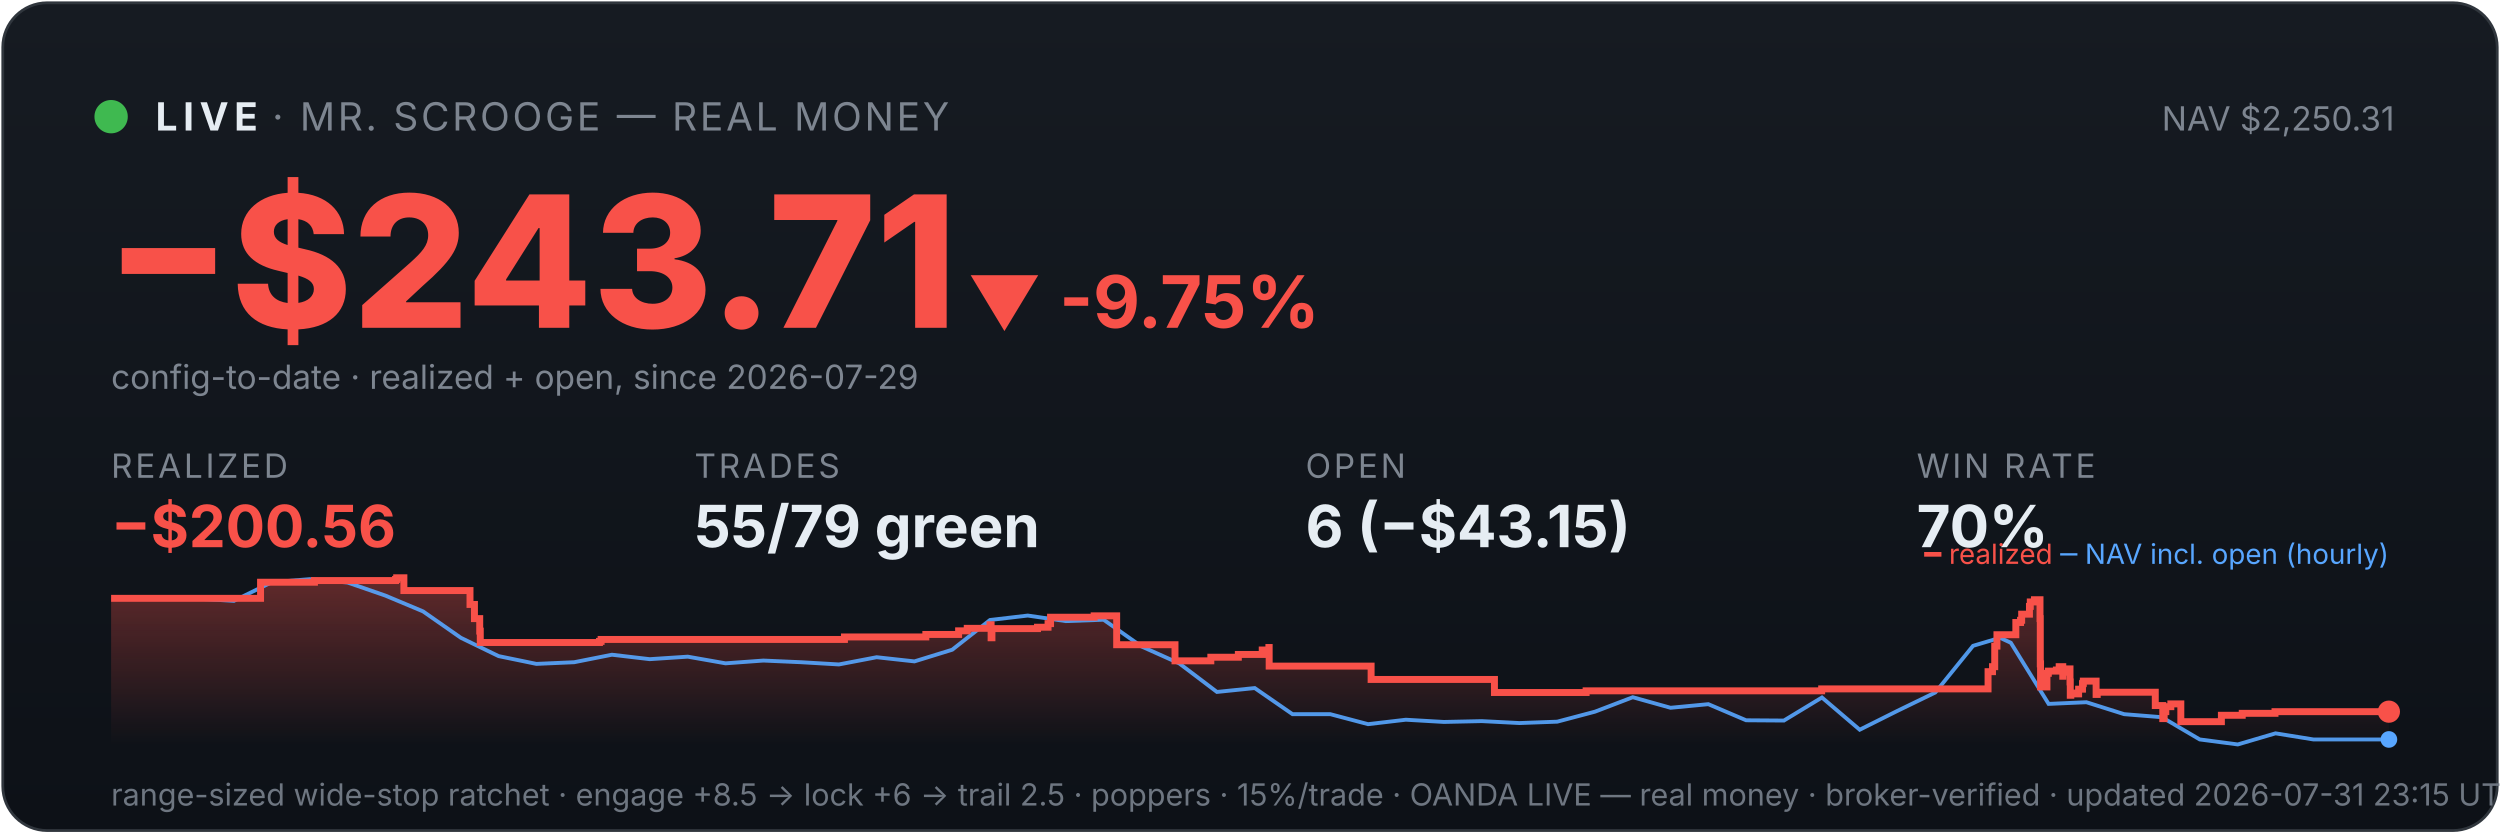
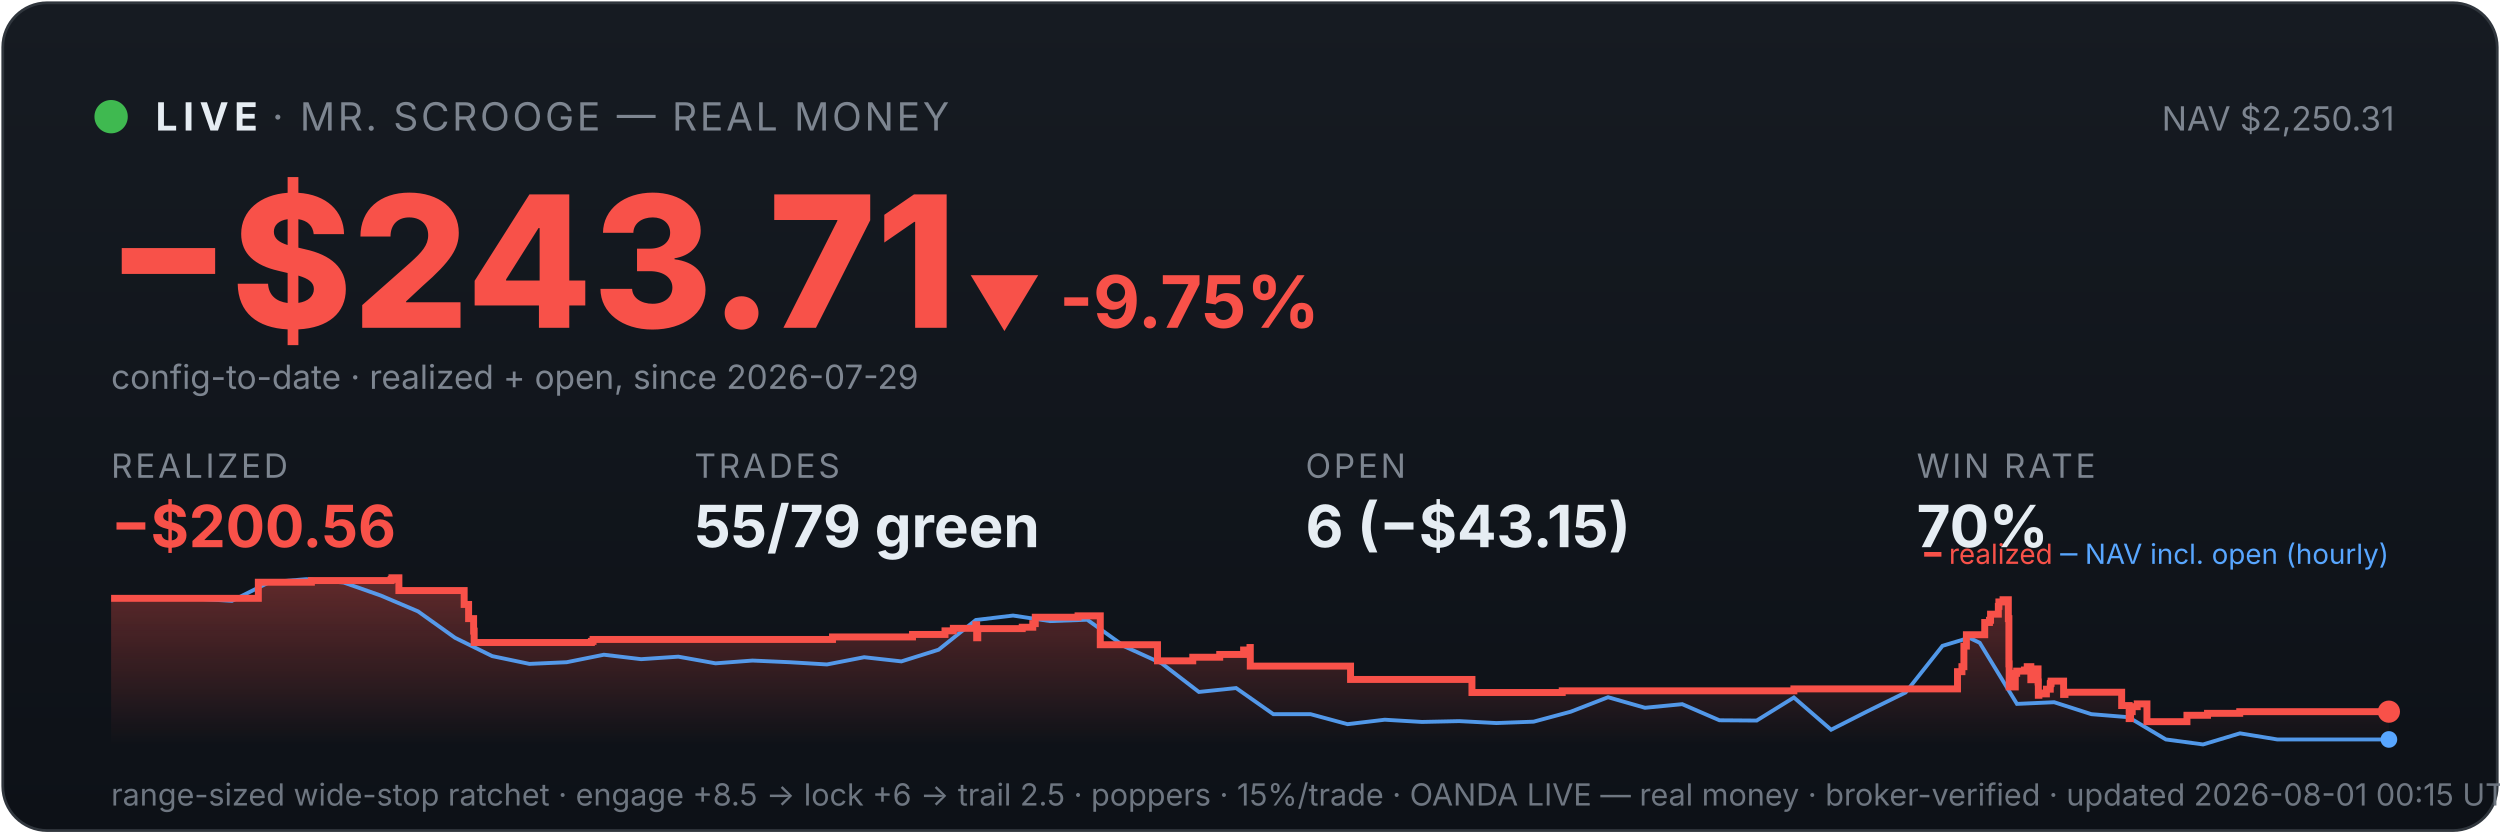
<svg xmlns="http://www.w3.org/2000/svg" viewBox="0 0 900 300" width="100%" font-family="system-ui,-apple-system,sans-serif">
  <defs>
    <linearGradient id="bg" x1="0" y1="0" x2="0" y2="1">
      <stop offset="0" stop-color="#161b22" />
      <stop offset="1" stop-color="#0d1117" />
    </linearGradient>
    <linearGradient id="fill" x1="0" y1="0" x2="0" y2="1">
      <stop offset="0" stop-color="#f85149" stop-opacity="0.35" />
      <stop offset="1" stop-color="#f85149" stop-opacity="0" />
    </linearGradient>
  </defs>
  <rect x="1" y="1" width="898" height="298" rx="16" fill="url(#bg)" stroke="#30363d" />
  <circle cx="40" cy="42" r="6" fill="#3fb950" />
  <text x="56" y="47" font-size="14" font-weight="700" fill="#e6edf3" letter-spacing="2">LIVE</text>
  <text x="98" y="47" font-size="14" fill="#7d8590" letter-spacing="1">· MR. SCROOGE — REAL MONEY</text>
  <text x="862" y="47" font-size="12" fill="#7d8590" text-anchor="end">NAV $2,250.31</text>
  <text x="38" y="118" font-size="66" font-weight="800" fill="#f85149">−$243.71</text>
  <text x="348" y="118" font-size="26" font-weight="700" fill="#f85149">▼ -9.75%</text>
  <text x="40" y="140" font-size="12" fill="#7d8590">config-to-date · realized + open, since 2026-07-29</text>
  <text x="40" y="172" font-family="system-ui,-apple-system,sans-serif" font-size="12" fill="#7d8590" letter-spacing="1">REALIZED</text>
  <text x="40" y="197" font-family="system-ui,-apple-system,sans-serif" font-size="21" font-weight="700" fill="#f85149">−$200.56</text>
  <text x="250" y="172" font-family="system-ui,-apple-system,sans-serif" font-size="12" fill="#7d8590" letter-spacing="1">TRADES</text>
  <text x="250" y="197" font-family="system-ui,-apple-system,sans-serif" font-size="21" font-weight="700" fill="#e6edf3">55/79 green</text>
  <text x="470" y="172" font-family="system-ui,-apple-system,sans-serif" font-size="12" fill="#7d8590" letter-spacing="1">OPEN</text>
  <text x="470" y="197" font-family="system-ui,-apple-system,sans-serif" font-size="21" font-weight="700" fill="#e6edf3">6 (−$43.15)</text>
  <text x="690" y="172" font-family="system-ui,-apple-system,sans-serif" font-size="12" fill="#7d8590" letter-spacing="1">WIN RATE</text>
  <text x="690" y="197" font-family="system-ui,-apple-system,sans-serif" font-size="21" font-weight="700" fill="#e6edf3">70%</text>
-   <polygon points="40,268 40.0,215.4 93.8,215.4 93.8,209.6 113.2,209.6 113.2,209.0 142.4,209.0 142.4,208.6 142.8,208.6 142.8,208.0 145.4,208.0 145.4,212.6 169.2,212.6 169.2,217.6 170.8,217.6 170.8,222.7 172.7,222.7 172.7,227.2 172.9,227.2 172.9,231.3 215.8,231.3 215.8,230.9 216.4,230.9 216.4,230.2 304.0,230.2 304.0,229.3 333.3,229.3 333.3,228.4 345.1,228.4 345.1,227.1 348.2,227.1 348.2,226.2 356.4,226.2 356.4,224.9 356.8,224.9 356.8,229.6 357.1,229.6 357.1,226.3 373.5,226.3 373.5,225.8 377.3,225.8 377.3,224.5 378.2,224.5 378.2,222.2 393.9,222.2 393.9,221.7 402.0,221.7 402.0,226.4 402.0,226.4 402.0,232.1 423.0,232.1 423.0,237.9 435.9,237.9 435.9,236.6 445.8,236.6 445.8,235.6 454.4,235.6 454.4,234.0 456.8,234.0 456.8,233.1 456.9,233.1 456.9,239.8 493.6,239.8 493.6,244.6 538.0,244.6 538.0,249.3 571.0,249.3 571.0,248.7 655.8,248.7 655.8,248.0 715.7,248.0 715.7,245.0 715.7,245.0 715.7,244.2 715.7,244.2 715.7,241.8 717.3,241.8 717.3,240.0 718.1,240.0 718.1,232.6 718.9,232.6 718.9,228.5 725.7,228.5 725.7,226.0 725.7,226.0 725.7,224.1 727.4,224.1 727.4,223.3 727.8,223.3 727.8,221.1 730.6,221.1 730.6,218.3 730.9,218.3 730.9,216.7 732.4,216.7 732.4,215.9 734.4,215.9 734.4,222.7 734.5,222.7 734.5,230.8 734.5,230.8 734.5,239.0 734.6,239.0 734.6,247.3 736.9,247.3 736.9,242.4 737.4,242.4 737.4,241.6 740.3,241.6 740.3,241.2 741.3,241.2 741.3,240.0 742.6,240.0 742.6,244.7 742.6,244.7 742.6,242.0 743.2,242.0 743.2,241.6 744.7,241.6 744.7,240.8 745.2,240.8 745.2,245.5 745.3,245.5 745.3,250.3 745.5,250.3 745.5,249.5 747.0,249.5 747.0,249.8 748.3,249.8 748.3,249.0 748.3,249.0 748.3,248.1 749.7,248.1 749.7,246.2 749.8,246.2 749.8,246.0 750.0,246.0 750.0,245.2 754.6,245.2 754.6,250.0 755.0,250.0 755.0,249.2 775.9,249.2 775.9,254.0 778.6,254.0 778.6,258.7 779.1,258.7 779.1,256.2 779.7,256.2 779.7,254.4 781.5,254.4 781.5,253.4 785.1,253.4 785.1,259.8 799.7,259.8 799.7,257.5 807.2,257.5 807.2,256.8 819.0,256.8 819.0,256.2 860.0,256.2 860.0,256.2 860,268" fill="url(#fill)" />
-   <polyline points="43.0,215.4 43.4,215.4 57.0,215.3 59.2,215.3 70.6,215.5 84.2,216.3 97.8,209.6 111.5,208.5 125.1,209.7 138.7,214.4 152.3,220.1 165.9,229.6 179.5,236.2 193.1,239.0 206.7,238.4 220.3,235.7 233.9,237.3 247.6,236.4 261.2,238.8 274.8,237.8 288.4,238.4 302.0,239.2 315.6,236.6 329.2,238.1 342.8,233.9 356.4,223.2 370.0,221.6 383.7,223.6 397.3,223.1 410.9,232.7 424.5,238.8 438.1,249.1 451.7,247.7 465.3,257.1 478.9,257.1 492.5,260.7 506.1,259.1 519.8,259.9 533.4,259.6 547.0,260.3 560.6,259.8 574.2,256.2 587.8,251.0 601.4,254.8 615.0,253.5 628.6,259.3 642.2,259.4 655.9,251.1 669.5,262.7 683.1,255.9 696.7,249.3 710.3,232.5 720.0,229.6 723.9,231.4 737.5,253.4 751.1,252.8 764.7,257.1 778.3,258.2 791.9,266.2 805.6,268.0 819.2,264.0 832.8,266.2 846.4,266.2 860.0,266.2" fill="none" stroke="#58a6ff" stroke-width="1.4" opacity="0.9" />
-   <polyline points="40.0,215.4 93.8,215.4 93.8,209.6 113.2,209.6 113.2,209.0 142.4,209.0 142.4,208.6 142.8,208.6 142.8,208.0 145.4,208.0 145.4,212.6 169.2,212.6 169.2,217.6 170.8,217.6 170.8,222.7 172.7,222.7 172.7,227.2 172.9,227.2 172.9,231.3 215.8,231.3 215.8,230.9 216.4,230.9 216.4,230.2 304.0,230.2 304.0,229.3 333.3,229.3 333.3,228.4 345.1,228.4 345.1,227.1 348.2,227.1 348.2,226.2 356.4,226.2 356.4,224.9 356.8,224.9 356.8,229.6 357.1,229.6 357.1,226.3 373.5,226.3 373.5,225.8 377.3,225.8 377.3,224.5 378.2,224.5 378.2,222.2 393.9,222.2 393.9,221.7 402.0,221.7 402.0,226.4 402.0,226.4 402.0,232.1 423.0,232.1 423.0,237.9 435.9,237.9 435.9,236.6 445.8,236.6 445.8,235.6 454.4,235.6 454.4,234.0 456.8,234.0 456.8,233.1 456.9,233.1 456.9,239.8 493.6,239.8 493.6,244.6 538.0,244.6 538.0,249.3 571.0,249.3 571.0,248.7 655.8,248.7 655.8,248.0 715.7,248.0 715.7,245.0 715.7,245.0 715.7,244.2 715.7,244.2 715.7,241.8 717.3,241.8 717.3,240.0 718.1,240.0 718.1,232.6 718.9,232.6 718.9,228.5 725.7,228.5 725.7,226.0 725.7,226.0 725.7,224.1 727.4,224.1 727.4,223.3 727.8,223.3 727.8,221.1 730.6,221.1 730.6,218.3 730.9,218.3 730.9,216.7 732.4,216.7 732.4,215.9 734.4,215.9 734.4,222.7 734.5,222.7 734.5,230.8 734.5,230.8 734.5,239.0 734.6,239.0 734.6,247.3 736.9,247.3 736.9,242.4 737.4,242.4 737.4,241.6 740.3,241.6 740.3,241.2 741.3,241.2 741.3,240.0 742.6,240.0 742.6,244.7 742.6,244.7 742.6,242.0 743.2,242.0 743.2,241.6 744.7,241.6 744.7,240.8 745.2,240.8 745.2,245.5 745.3,245.5 745.3,250.3 745.5,250.3 745.5,249.5 747.0,249.5 747.0,249.8 748.3,249.8 748.3,249.0 748.3,249.0 748.3,248.1 749.7,248.1 749.7,246.2 749.8,246.2 749.8,246.0 750.0,246.0 750.0,245.2 754.6,245.2 754.6,250.0 755.0,250.0 755.0,249.2 775.9,249.2 775.9,254.0 778.6,254.0 778.6,258.7 779.1,258.7 779.1,256.2 779.7,256.2 779.7,254.4 781.5,254.4 781.5,253.4 785.1,253.4 785.1,259.8 799.7,259.8 799.7,257.5 807.2,257.5 807.2,256.8 819.0,256.8 819.0,256.2 860.0,256.2 860.0,256.2" fill="none" stroke="#f85149" stroke-width="2.5" />
+   <polygon points="40,268 40.0,215.4 93.0,215.4 93.0,209.6 112.1,209.6 112.1,209.0 140.8,209.0 140.8,208.6 141.1,208.6 141.1,208.0 143.6,208.0 143.6,212.6 167.1,212.6 167.1,217.6 168.7,217.6 168.7,222.7 170.5,222.7 170.5,227.2 170.7,227.2 170.7,231.3 212.9,231.3 212.9,230.9 213.5,230.9 213.5,230.2 299.7,230.2 299.7,229.3 328.5,229.3 328.5,228.4 340.2,228.4 340.2,227.1 343.2,227.1 343.2,226.2 351.3,226.2 351.3,224.9 351.6,224.9 351.6,229.6 352.0,229.6 352.0,226.3 368.0,226.3 368.0,225.8 371.8,225.8 371.8,224.5 372.7,224.5 372.7,222.2 388.1,222.2 388.1,221.7 396.1,221.7 396.1,226.4 396.1,226.4 396.1,232.1 416.7,232.1 416.7,237.9 429.4,237.9 429.4,236.6 439.1,236.6 439.1,235.6 447.7,235.6 447.7,234.0 450.0,234.0 450.0,233.1 450.1,233.1 450.1,239.8 486.2,239.8 486.2,244.6 529.9,244.6 529.9,249.3 562.4,249.3 562.4,248.7 645.8,248.7 645.8,248.0 704.7,248.0 704.7,245.0 704.7,245.0 704.7,244.2 704.7,244.2 704.7,241.8 706.3,241.8 706.3,240.0 707.0,240.0 707.0,232.6 707.9,232.6 707.9,228.5 714.5,228.5 714.5,226.0 714.5,226.0 714.5,224.1 716.2,224.1 716.2,223.3 716.6,223.3 716.6,221.1 719.4,221.1 719.4,218.3 719.6,218.3 719.6,216.7 721.1,216.7 721.1,215.9 723.0,215.9 723.0,222.7 723.2,222.7 723.2,230.8 723.2,230.8 723.2,239.0 723.3,239.0 723.3,247.3 725.5,247.3 725.5,242.4 726.0,242.4 726.0,241.6 728.8,241.6 728.8,241.2 729.8,241.2 729.8,240.0 731.1,240.0 731.1,244.7 731.2,244.7 731.2,242.0 731.8,242.0 731.8,241.6 733.2,241.6 733.2,240.8 733.7,240.8 733.7,245.5 733.8,245.5 733.8,250.3 734.0,250.3 734.0,249.5 735.5,249.5 735.5,249.8 736.7,249.8 736.7,249.0 736.7,249.0 736.7,248.1 738.1,248.1 738.1,246.2 738.2,246.2 738.2,246.0 738.4,246.0 738.4,245.2 742.9,245.2 742.9,250.0 743.4,250.0 743.4,249.2 763.8,249.2 763.8,254.0 766.5,254.0 766.5,258.7 767.0,258.7 767.0,256.2 767.6,256.2 767.6,254.4 769.4,254.4 769.4,253.4 772.9,253.4 772.9,259.8 787.3,259.8 787.3,257.5 794.7,257.5 794.7,256.8 806.3,256.8 806.3,256.2 860.0,256.2 860.0,256.2 860,268" fill="url(#fill)" />
+   <polyline points="43.0,215.4 43.4,215.4 56.7,215.3 58.9,215.3 70.1,215.5 83.5,216.3 96.9,209.6 110.3,208.5 123.7,209.7 137.1,214.4 150.5,220.1 163.8,229.6 177.2,236.2 190.6,239.0 204.0,238.4 217.4,235.7 230.8,237.3 244.2,236.4 257.6,238.8 270.9,237.8 284.3,238.4 297.7,239.2 311.1,236.6 324.5,238.1 337.9,233.9 351.3,223.2 364.7,221.6 378.0,223.6 391.4,223.1 404.8,232.7 418.2,238.8 431.6,249.1 445.0,247.7 458.4,257.1 471.8,257.1 485.1,260.7 498.5,259.1 511.9,259.9 525.3,259.6 538.7,260.3 552.1,259.8 565.5,256.2 578.9,251.0 592.2,254.8 605.6,253.5 619.0,259.3 632.4,259.4 645.8,251.1 659.2,262.7 672.6,255.9 686.0,249.3 699.3,232.5 708.9,229.6 712.7,231.4 726.1,253.4 739.5,252.8 752.9,257.1 766.3,258.2 779.7,266.2 793.1,268.0 806.4,264.0 819.8,266.2 833.2,266.2 846.6,266.2 860.0,266.2" fill="none" stroke="#58a6ff" stroke-width="1.4" opacity="0.9" />
+   <polyline points="40.0,215.4 93.0,215.4 93.0,209.6 112.1,209.6 112.1,209.0 140.8,209.0 140.8,208.6 141.1,208.6 141.1,208.0 143.6,208.0 143.6,212.6 167.1,212.6 167.1,217.6 168.7,217.6 168.7,222.7 170.5,222.7 170.5,227.2 170.7,227.2 170.7,231.3 212.9,231.3 212.9,230.9 213.5,230.9 213.5,230.2 299.7,230.2 299.7,229.3 328.5,229.3 328.5,228.4 340.2,228.4 340.2,227.1 343.2,227.1 343.2,226.2 351.3,226.2 351.3,224.9 351.6,224.9 351.6,229.6 352.0,229.6 352.0,226.3 368.0,226.3 368.0,225.8 371.8,225.8 371.8,224.5 372.7,224.5 372.7,222.2 388.1,222.2 388.1,221.7 396.1,221.7 396.1,226.4 396.1,226.4 396.1,232.1 416.7,232.1 416.7,237.9 429.4,237.9 429.4,236.6 439.1,236.6 439.1,235.6 447.7,235.6 447.7,234.0 450.0,234.0 450.0,233.1 450.1,233.1 450.1,239.8 486.2,239.8 486.2,244.6 529.9,244.6 529.9,249.3 562.4,249.3 562.4,248.7 645.8,248.7 645.8,248.0 704.7,248.0 704.7,245.0 704.7,245.0 704.7,244.2 704.7,244.2 704.7,241.8 706.3,241.8 706.3,240.0 707.0,240.0 707.0,232.6 707.9,232.6 707.9,228.5 714.5,228.5 714.5,226.0 714.5,226.0 714.5,224.1 716.2,224.1 716.2,223.3 716.6,223.3 716.6,221.1 719.4,221.1 719.4,218.3 719.6,218.3 719.6,216.7 721.1,216.7 721.1,215.9 723.0,215.9 723.0,222.7 723.2,222.7 723.2,230.8 723.2,230.8 723.2,239.0 723.3,239.0 723.3,247.3 725.5,247.3 725.5,242.4 726.0,242.4 726.0,241.6 728.8,241.6 728.8,241.2 729.8,241.2 729.8,240.0 731.1,240.0 731.1,244.7 731.2,244.7 731.2,242.0 731.8,242.0 731.8,241.6 733.2,241.6 733.2,240.8 733.7,240.8 733.7,245.5 733.8,245.5 733.8,250.3 734.0,250.3 734.0,249.5 735.5,249.5 735.5,249.8 736.7,249.8 736.7,249.0 736.7,249.0 736.7,248.1 738.1,248.1 738.1,246.2 738.2,246.2 738.2,246.0 738.4,246.0 738.4,245.2 742.9,245.2 742.9,250.0 743.4,250.0 743.4,249.2 763.8,249.2 763.8,254.0 766.5,254.0 766.5,258.7 767.0,258.7 767.0,256.2 767.6,256.2 767.6,254.4 769.4,254.4 769.4,253.4 772.9,253.4 772.9,259.8 787.3,259.8 787.3,257.5 794.7,257.5 794.7,256.8 806.3,256.8 806.3,256.2 860.0,256.2 860.0,256.2" fill="none" stroke="#f85149" stroke-width="2.5" />
  <circle cx="860.0" cy="256.2" r="4" fill="#f85149" />
  <circle cx="860.0" cy="266.2" r="3" fill="#58a6ff" />
  <text x="860" y="203" font-size="10" text-anchor="end" fill="#7d8590">
    <tspan fill="#f85149">━ realized</tspan>
    <tspan fill="#58a6ff">─ NAV incl. open (hourly)</tspan>
  </text>
-   <text x="40" y="290" font-size="11" fill="#6e7681">range-sized wide-stop ratchet · engage +8.5 → lock +6 → trail 2.5 · poppers · 15%/trade · OANDA LIVE — real money · broker-verified · updated 2026-07-31 23:15 UTC</text>
+   <text x="40" y="290" font-size="11" fill="#6e7681">range-sized wide-stop ratchet · engage +8.5 → lock +6 → trail 2.5 · poppers · 15%/trade · OANDA LIVE — real money · broker-verified · updated 2026-08-01 00:15 UTC</text>
</svg>
